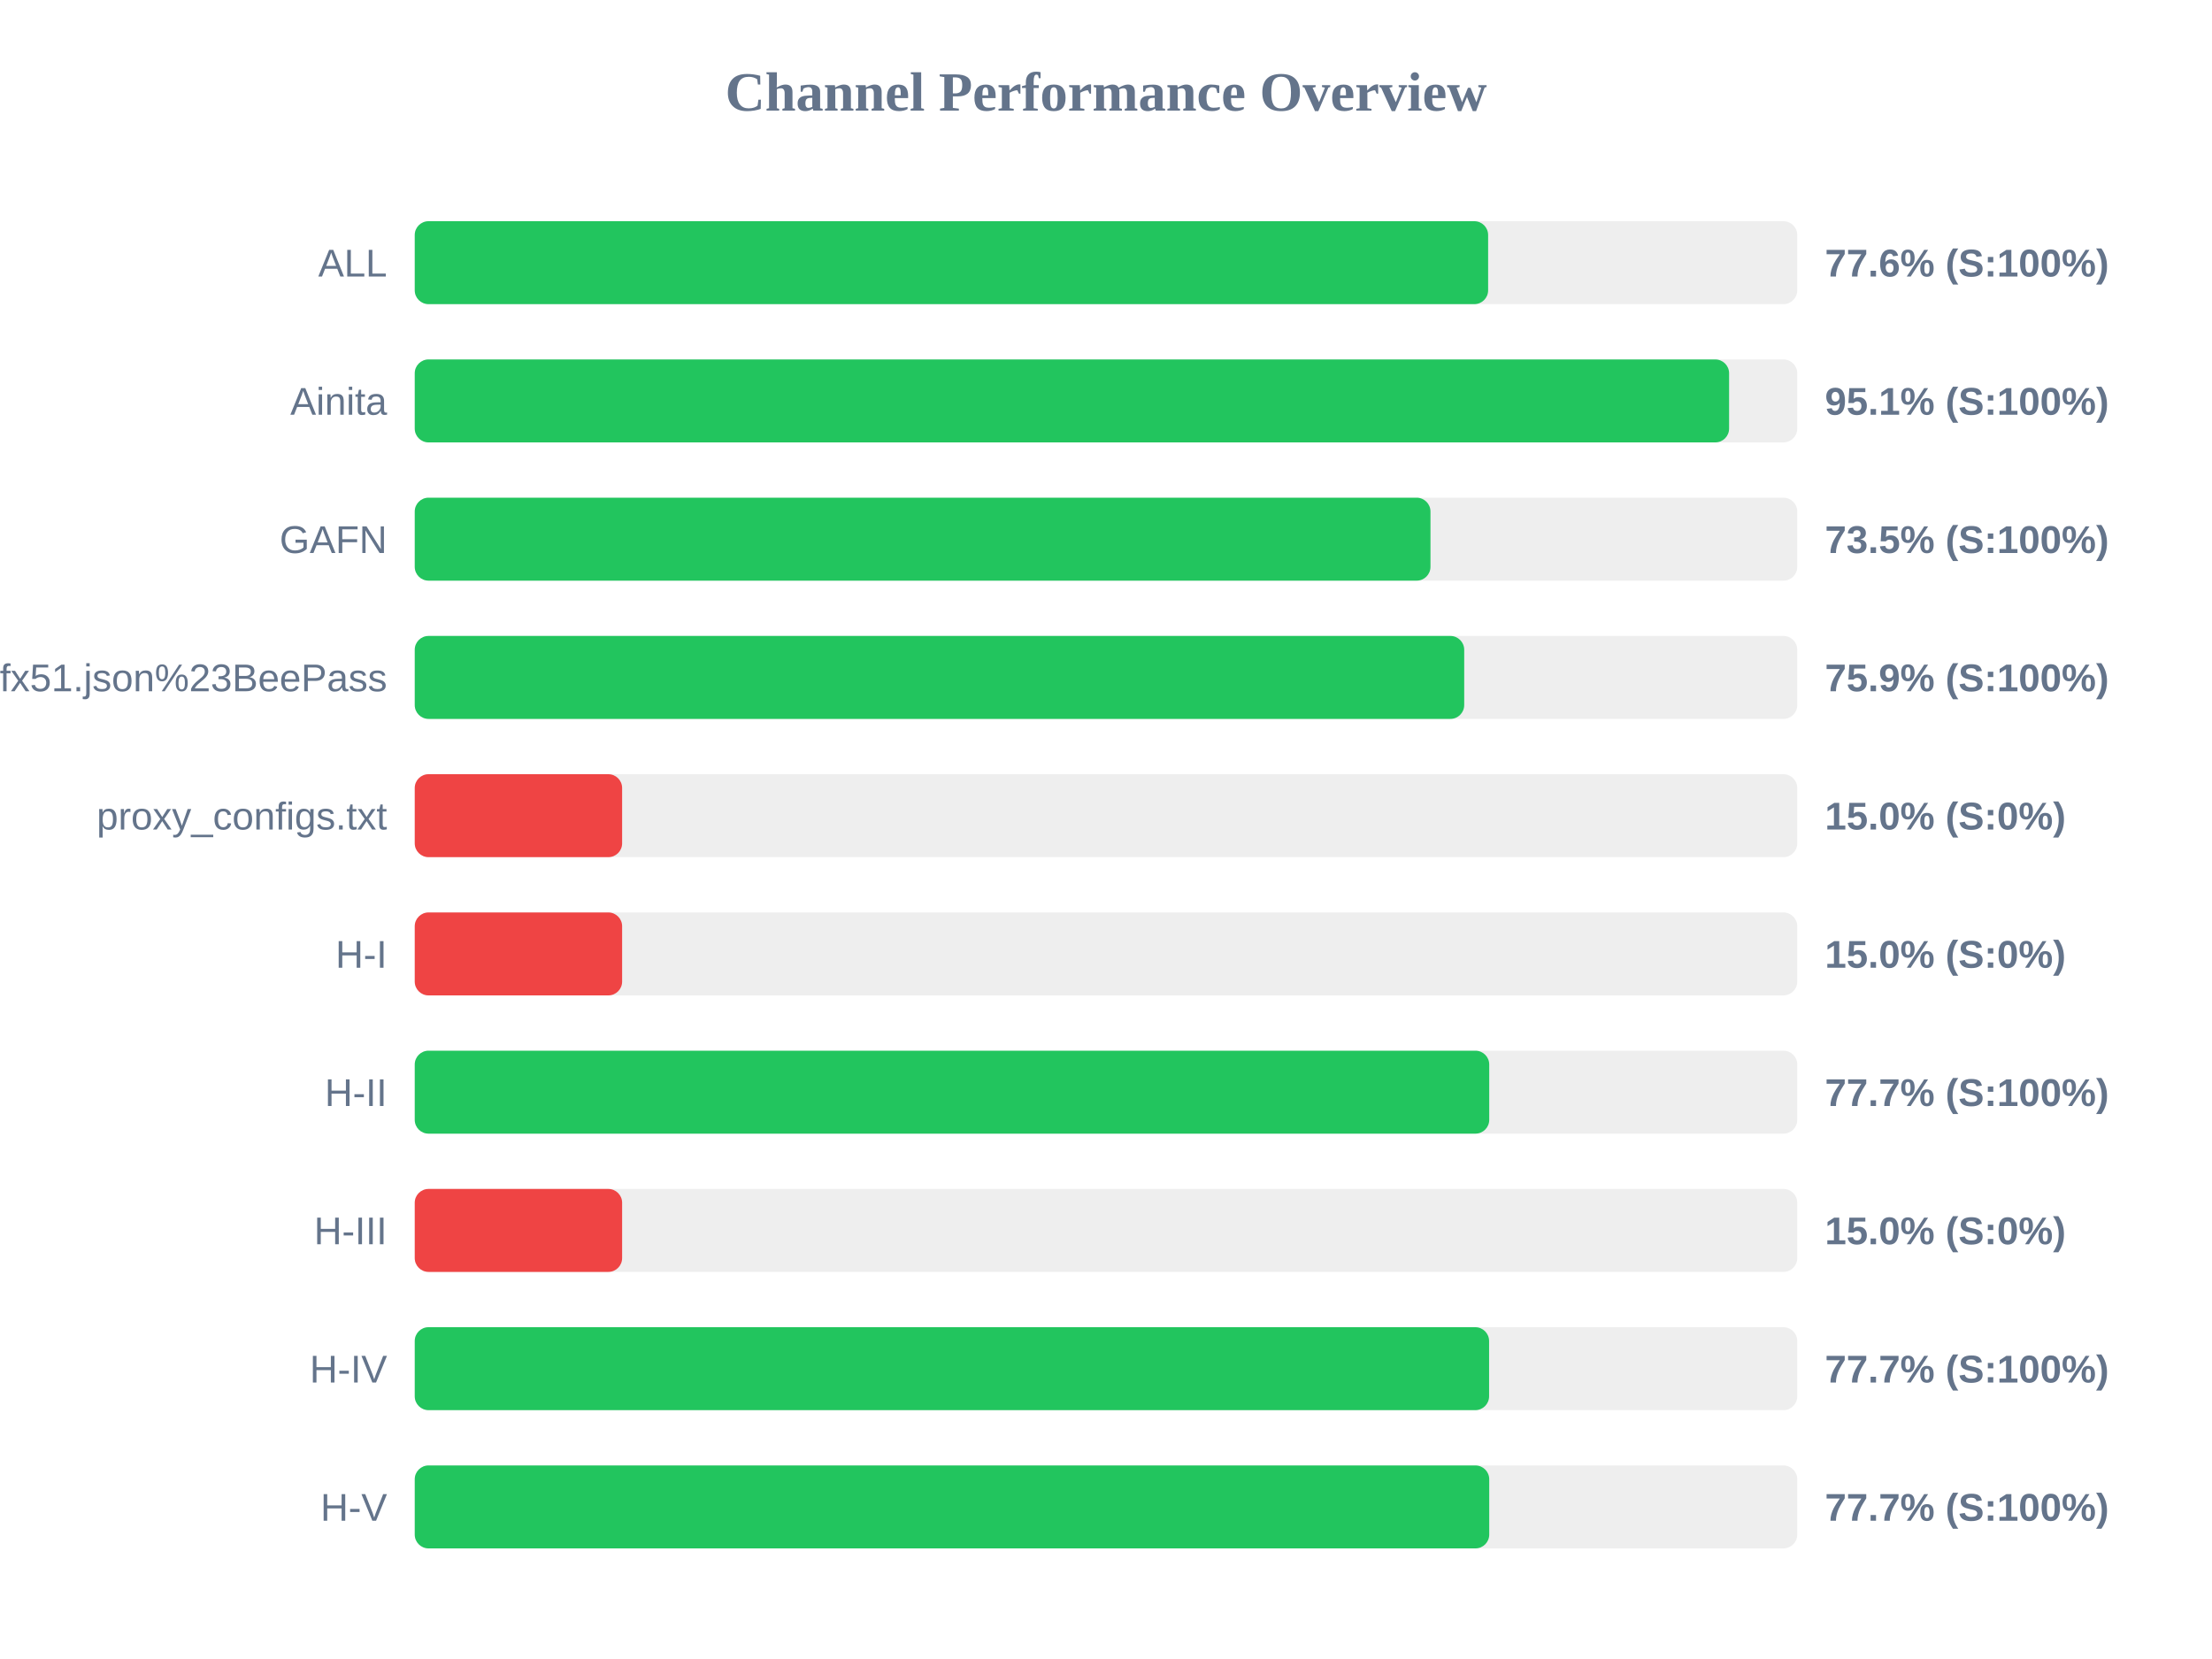
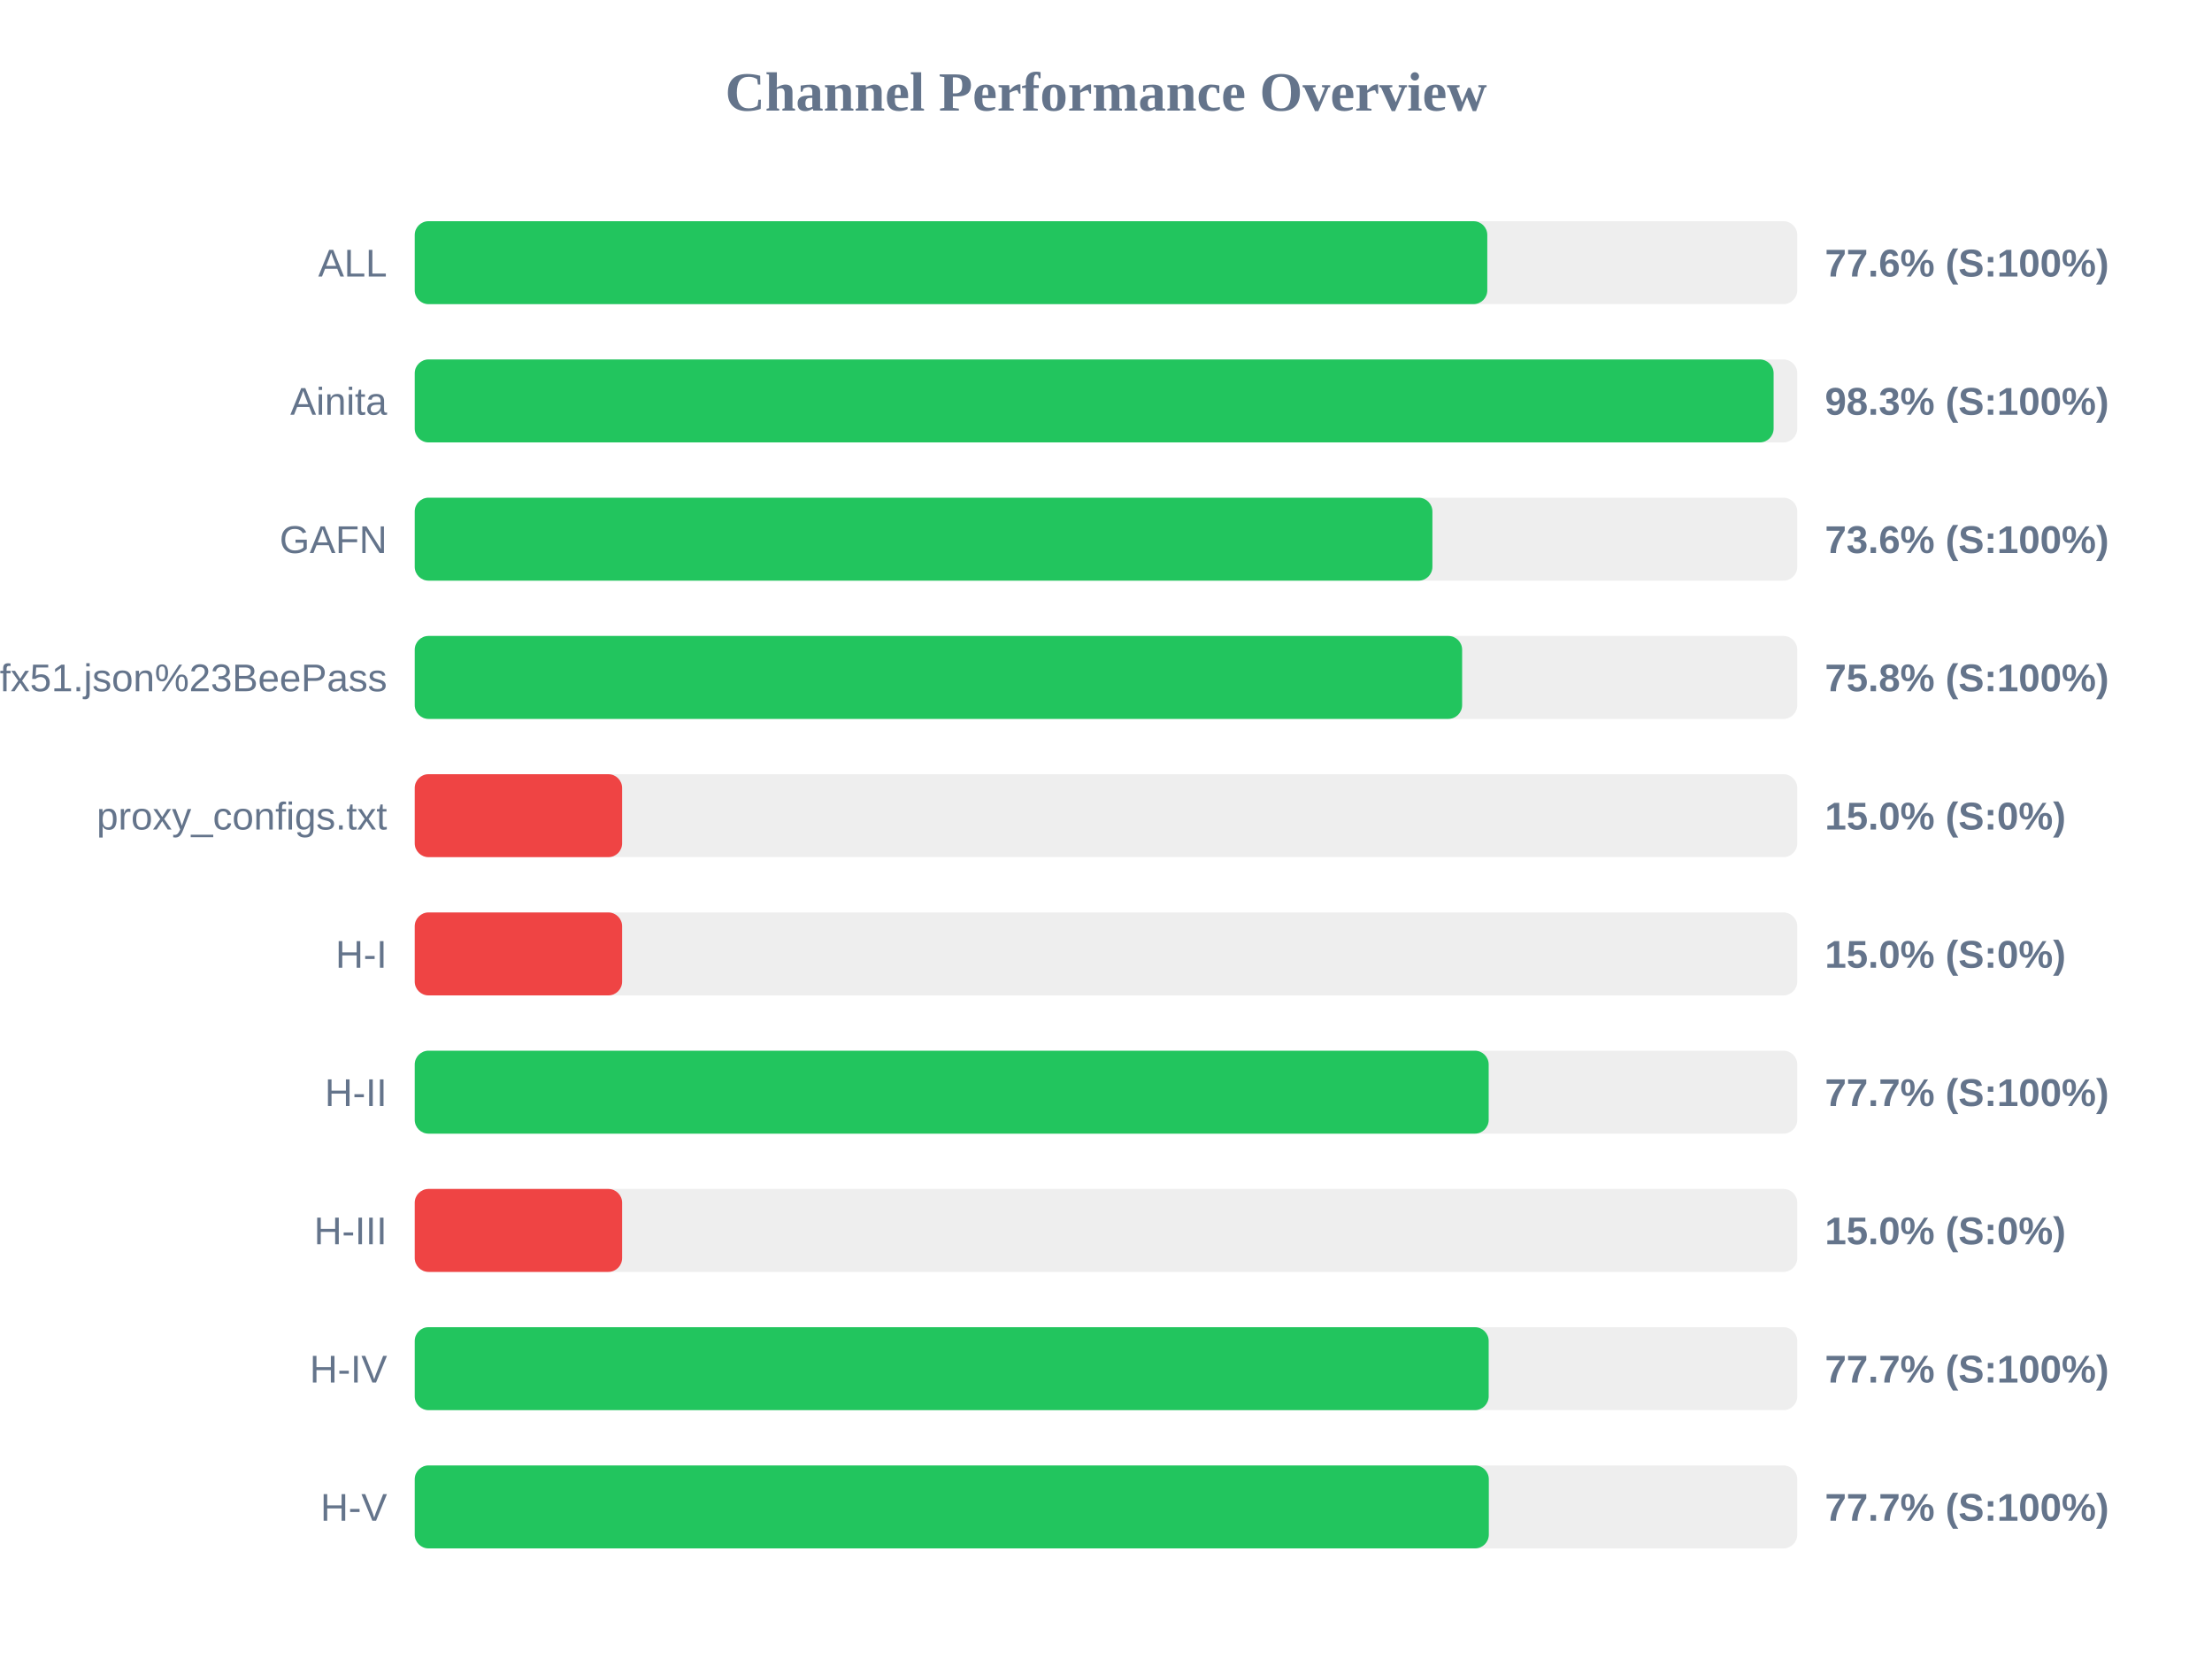
<svg xmlns="http://www.w3.org/2000/svg" width="800" height="600" version="1.1">
  <style>
        .row { font: 14px Arial; fill: #64748b; }
        .score { font: bold 14px Arial; fill: #64748b; }
    </style>
  <text x="400" y="40" text-anchor="middle" font-size="20px" font-weight="bold" fill="#64748b">Channel Performance Overview</text>
  <rect x="150" y="80" width="500" height="30" fill="#eee" rx="5" />
-   <rect x="150" y="80" width="388.2" height="30" fill="#22c55e" rx="5" />
+   <rect x="150" y="80" width="387.9" height="30" fill="#22c55e" rx="5" />
  <text x="140" y="100" text-anchor="end" class="row">ALL</text>
  <text x="660" y="100" text-anchor="start" class="score">77.6% (S:100%)</text>
  <rect x="150" y="130" width="500" height="30" fill="#eee" rx="5" />
-   <rect x="150" y="130" width="475.35" height="30" fill="#22c55e" rx="5" />
+   <rect x="150" y="130" width="491.45" height="30" fill="#22c55e" rx="5" />
  <text x="140" y="150" text-anchor="end" class="row">Ainita</text>
-   <text x="660" y="150" text-anchor="start" class="score">95.1% (S:100%)</text>
+   <text x="660" y="150" text-anchor="start" class="score">98.3% (S:100%)</text>
  <rect x="150" y="180" width="500" height="30" fill="#eee" rx="5" />
-   <rect x="150" y="180" width="367.35" height="30" fill="#22c55e" rx="5" />
+   <rect x="150" y="180" width="368.05" height="30" fill="#22c55e" rx="5" />
  <text x="140" y="200" text-anchor="end" class="row">GAFN</text>
-   <text x="660" y="200" text-anchor="start" class="score">73.5% (S:100%)</text>
+   <text x="660" y="200" text-anchor="start" class="score">73.6% (S:100%)</text>
  <rect x="150" y="230" width="500" height="30" fill="#eee" rx="5" />
-   <rect x="150" y="230" width="379.55" height="30" fill="#22c55e" rx="5" />
+   <rect x="150" y="230" width="378.8" height="30" fill="#22c55e" rx="5" />
  <text x="140" y="250" text-anchor="end" class="row">sub?s=ssconf%3A%2F%2Fs3.amazonaws.com%2Fbeedynconprd%2Fzf38bv6oxi1nv3wfkpmxyfl8yj5fargza3foantoalu16vznl0ckxx7bgf1ufx51.json%23BeePass</text>
-   <text x="660" y="250" text-anchor="start" class="score">75.9% (S:100%)</text>
+   <text x="660" y="250" text-anchor="start" class="score">75.8% (S:100%)</text>
  <rect x="150" y="280" width="500" height="30" fill="#eee" rx="5" />
  <rect x="150" y="280" width="75.0" height="30" fill="#ef4444" rx="5" />
  <text x="140" y="300" text-anchor="end" class="row">proxy_configs.txt</text>
  <text x="660" y="300" text-anchor="start" class="score">15.0% (S:0%)</text>
  <rect x="150" y="330" width="500" height="30" fill="#eee" rx="5" />
  <rect x="150" y="330" width="75.0" height="30" fill="#ef4444" rx="5" />
  <text x="140" y="350" text-anchor="end" class="row">H-I</text>
  <text x="660" y="350" text-anchor="start" class="score">15.0% (S:0%)</text>
  <rect x="150" y="380" width="500" height="30" fill="#eee" rx="5" />
-   <rect x="150" y="380" width="388.6" height="30" fill="#22c55e" rx="5" />
+   <rect x="150" y="380" width="388.4" height="30" fill="#22c55e" rx="5" />
  <text x="140" y="400" text-anchor="end" class="row">H-II</text>
  <text x="660" y="400" text-anchor="start" class="score">77.7% (S:100%)</text>
  <rect x="150" y="430" width="500" height="30" fill="#eee" rx="5" />
  <rect x="150" y="430" width="75.0" height="30" fill="#ef4444" rx="5" />
  <text x="140" y="450" text-anchor="end" class="row">H-III</text>
  <text x="660" y="450" text-anchor="start" class="score">15.0% (S:0%)</text>
  <rect x="150" y="480" width="500" height="30" fill="#eee" rx="5" />
-   <rect x="150" y="480" width="388.55" height="30" fill="#22c55e" rx="5" />
+   <rect x="150" y="480" width="388.4" height="30" fill="#22c55e" rx="5" />
  <text x="140" y="500" text-anchor="end" class="row">H-IV</text>
  <text x="660" y="500" text-anchor="start" class="score">77.7% (S:100%)</text>
  <rect x="150" y="530" width="500" height="30" fill="#eee" rx="5" />
-   <rect x="150" y="530" width="388.6" height="30" fill="#22c55e" rx="5" />
+   <rect x="150" y="530" width="388.45" height="30" fill="#22c55e" rx="5" />
  <text x="140" y="550" text-anchor="end" class="row">H-V</text>
  <text x="660" y="550" text-anchor="start" class="score">77.7% (S:100%)</text>
</svg>
